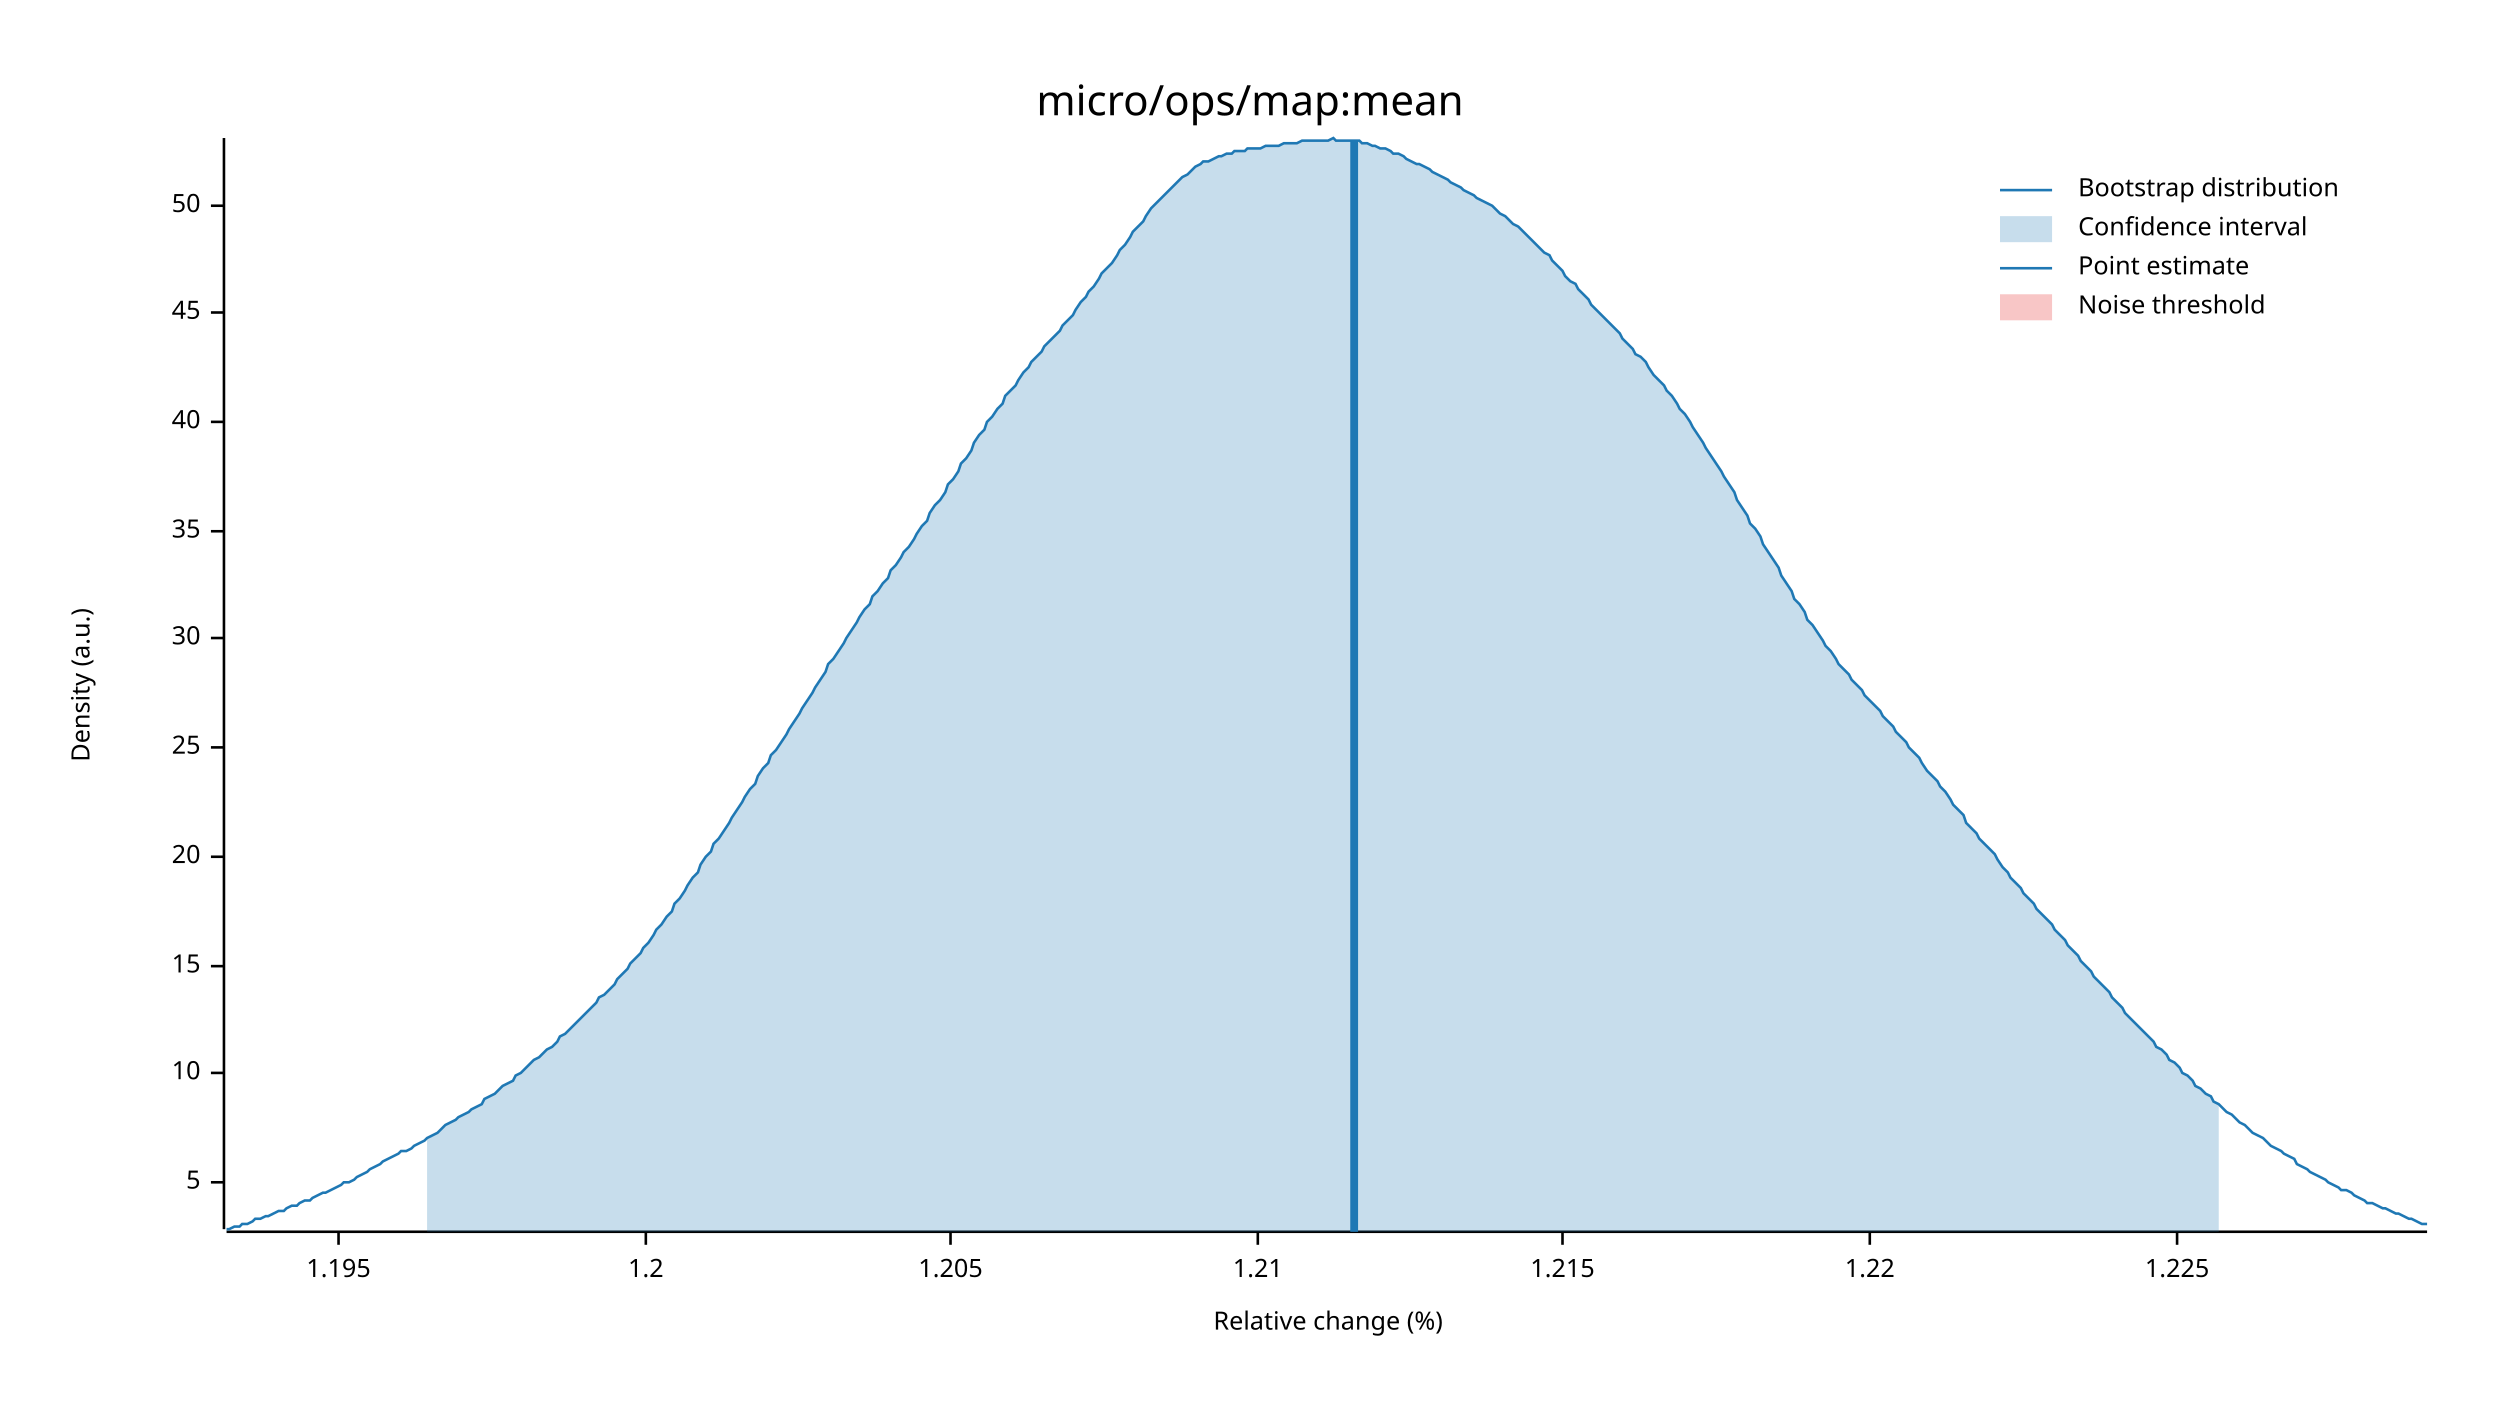
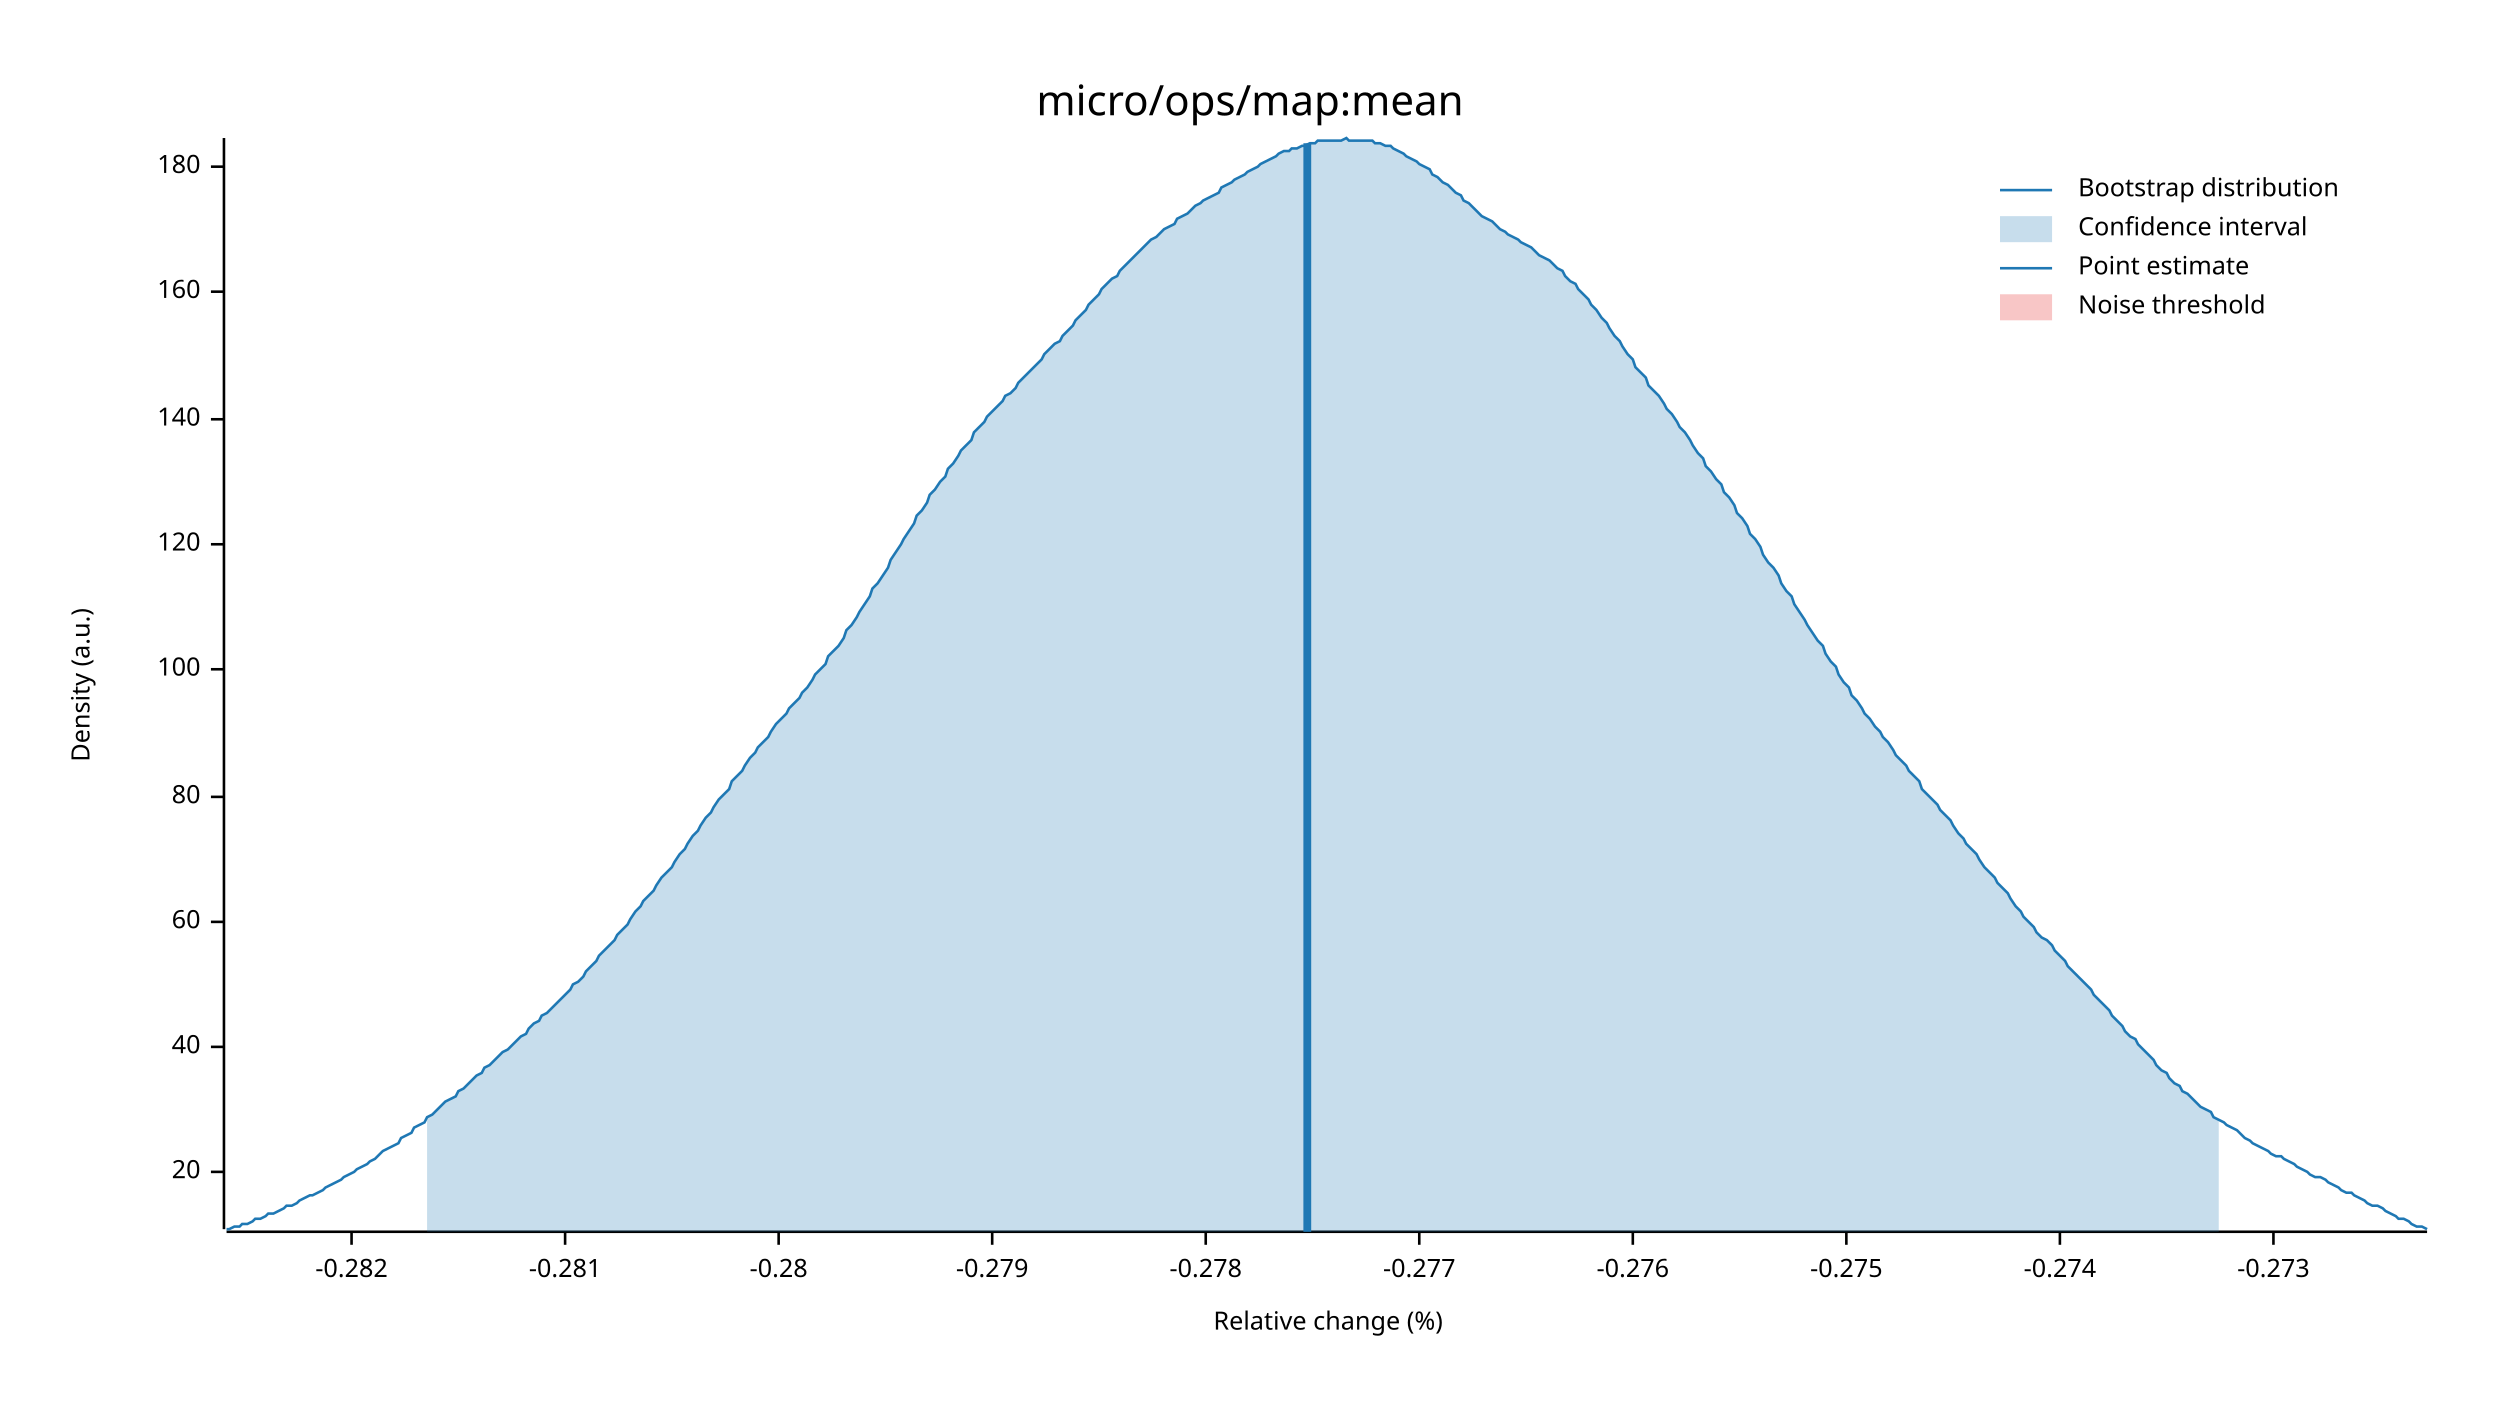
<svg xmlns="http://www.w3.org/2000/svg" width="960" height="540" viewBox="0 0 960 540">
  <text x="480" y="32" dy="0.76em" text-anchor="middle" font-family="sans-serif" font-size="16.129" opacity="1" fill="#000000">
micro/ops/map:mean
</text>
  <text x="27" y="263" dy="0.76em" text-anchor="middle" font-family="sans-serif" font-size="9.677" opacity="1" fill="#000000" transform="rotate(270, 27, 263)">
Density (a.u.)
</text>
  <text x="510" y="513" dy="-0.5ex" text-anchor="middle" font-family="sans-serif" font-size="9.677" opacity="1" fill="#000000">
Relative change (%)
</text>
  <polyline fill="none" opacity="1" stroke="#000000" stroke-width="1" points="86,53 86,472 " />
-   <text x="77" y="454" dy="0.5ex" text-anchor="end" font-family="sans-serif" font-size="9.677" opacity="1" fill="#000000">
- 5
- </text>
-   <polyline fill="none" opacity="1" stroke="#000000" stroke-width="1" points="81,454 86,454 " />
-   <text x="77" y="412" dy="0.5ex" text-anchor="end" font-family="sans-serif" font-size="9.677" opacity="1" fill="#000000">
- 10
- </text>
-   <polyline fill="none" opacity="1" stroke="#000000" stroke-width="1" points="81,412 86,412 " />
-   <text x="77" y="371" dy="0.5ex" text-anchor="end" font-family="sans-serif" font-size="9.677" opacity="1" fill="#000000">
- 15
- </text>
-   <polyline fill="none" opacity="1" stroke="#000000" stroke-width="1" points="81,371 86,371 " />
-   <text x="77" y="329" dy="0.5ex" text-anchor="end" font-family="sans-serif" font-size="9.677" opacity="1" fill="#000000">
+   <text x="77" y="450" dy="0.5ex" text-anchor="end" font-family="sans-serif" font-size="9.677" opacity="1" fill="#000000">
20
</text>
-   <polyline fill="none" opacity="1" stroke="#000000" stroke-width="1" points="81,329 86,329 " />
-   <text x="77" y="287" dy="0.5ex" text-anchor="end" font-family="sans-serif" font-size="9.677" opacity="1" fill="#000000">
- 25
- </text>
-   <polyline fill="none" opacity="1" stroke="#000000" stroke-width="1" points="81,287 86,287 " />
-   <text x="77" y="245" dy="0.5ex" text-anchor="end" font-family="sans-serif" font-size="9.677" opacity="1" fill="#000000">
- 30
- </text>
-   <polyline fill="none" opacity="1" stroke="#000000" stroke-width="1" points="81,245 86,245 " />
-   <text x="77" y="204" dy="0.5ex" text-anchor="end" font-family="sans-serif" font-size="9.677" opacity="1" fill="#000000">
- 35
- </text>
-   <polyline fill="none" opacity="1" stroke="#000000" stroke-width="1" points="81,204 86,204 " />
-   <text x="77" y="162" dy="0.5ex" text-anchor="end" font-family="sans-serif" font-size="9.677" opacity="1" fill="#000000">
+   <polyline fill="none" opacity="1" stroke="#000000" stroke-width="1" points="81,450 86,450 " />
+   <text x="77" y="402" dy="0.5ex" text-anchor="end" font-family="sans-serif" font-size="9.677" opacity="1" fill="#000000">
40
</text>
-   <polyline fill="none" opacity="1" stroke="#000000" stroke-width="1" points="81,162 86,162 " />
-   <text x="77" y="120" dy="0.5ex" text-anchor="end" font-family="sans-serif" font-size="9.677" opacity="1" fill="#000000">
- 45
+   <polyline fill="none" opacity="1" stroke="#000000" stroke-width="1" points="81,402 86,402 " />
+   <text x="77" y="354" dy="0.5ex" text-anchor="end" font-family="sans-serif" font-size="9.677" opacity="1" fill="#000000">
+ 60
</text>
-   <polyline fill="none" opacity="1" stroke="#000000" stroke-width="1" points="81,120 86,120 " />
-   <text x="77" y="79" dy="0.5ex" text-anchor="end" font-family="sans-serif" font-size="9.677" opacity="1" fill="#000000">
- 50
+   <polyline fill="none" opacity="1" stroke="#000000" stroke-width="1" points="81,354 86,354 " />
+   <text x="77" y="306" dy="0.5ex" text-anchor="end" font-family="sans-serif" font-size="9.677" opacity="1" fill="#000000">
+ 80
</text>
-   <polyline fill="none" opacity="1" stroke="#000000" stroke-width="1" points="81,79 86,79 " />
+   <polyline fill="none" opacity="1" stroke="#000000" stroke-width="1" points="81,306 86,306 " />
+   <text x="77" y="257" dy="0.5ex" text-anchor="end" font-family="sans-serif" font-size="9.677" opacity="1" fill="#000000">
+ 100
+ </text>
+   <polyline fill="none" opacity="1" stroke="#000000" stroke-width="1" points="81,257 86,257 " />
+   <text x="77" y="209" dy="0.5ex" text-anchor="end" font-family="sans-serif" font-size="9.677" opacity="1" fill="#000000">
+ 120
+ </text>
+   <polyline fill="none" opacity="1" stroke="#000000" stroke-width="1" points="81,209 86,209 " />
+   <text x="77" y="161" dy="0.5ex" text-anchor="end" font-family="sans-serif" font-size="9.677" opacity="1" fill="#000000">
+ 140
+ </text>
+   <polyline fill="none" opacity="1" stroke="#000000" stroke-width="1" points="81,161 86,161 " />
+   <text x="77" y="112" dy="0.5ex" text-anchor="end" font-family="sans-serif" font-size="9.677" opacity="1" fill="#000000">
+ 160
+ </text>
+   <polyline fill="none" opacity="1" stroke="#000000" stroke-width="1" points="81,112 86,112 " />
+   <text x="77" y="64" dy="0.5ex" text-anchor="end" font-family="sans-serif" font-size="9.677" opacity="1" fill="#000000">
+ 180
+ </text>
+   <polyline fill="none" opacity="1" stroke="#000000" stroke-width="1" points="81,64 86,64 " />
  <polyline fill="none" opacity="1" stroke="#000000" stroke-width="1" points="87,473 932,473 " />
-   <text x="130" y="483" dy="0.76em" text-anchor="middle" font-family="sans-serif" font-size="9.677" opacity="1" fill="#000000">
- 1.195
+   <text x="135" y="483" dy="0.76em" text-anchor="middle" font-family="sans-serif" font-size="9.677" opacity="1" fill="#000000">
+ -0.282
</text>
-   <polyline fill="none" opacity="1" stroke="#000000" stroke-width="1" points="130,473 130,478 " />
-   <text x="248" y="483" dy="0.76em" text-anchor="middle" font-family="sans-serif" font-size="9.677" opacity="1" fill="#000000">
- 1.2
+   <polyline fill="none" opacity="1" stroke="#000000" stroke-width="1" points="135,473 135,478 " />
+   <text x="217" y="483" dy="0.76em" text-anchor="middle" font-family="sans-serif" font-size="9.677" opacity="1" fill="#000000">
+ -0.281
</text>
-   <polyline fill="none" opacity="1" stroke="#000000" stroke-width="1" points="248,473 248,478 " />
-   <text x="365" y="483" dy="0.76em" text-anchor="middle" font-family="sans-serif" font-size="9.677" opacity="1" fill="#000000">
- 1.205
+   <polyline fill="none" opacity="1" stroke="#000000" stroke-width="1" points="217,473 217,478 " />
+   <text x="299" y="483" dy="0.76em" text-anchor="middle" font-family="sans-serif" font-size="9.677" opacity="1" fill="#000000">
+ -0.28
</text>
-   <polyline fill="none" opacity="1" stroke="#000000" stroke-width="1" points="365,473 365,478 " />
-   <text x="483" y="483" dy="0.76em" text-anchor="middle" font-family="sans-serif" font-size="9.677" opacity="1" fill="#000000">
- 1.21
+   <polyline fill="none" opacity="1" stroke="#000000" stroke-width="1" points="299,473 299,478 " />
+   <text x="381" y="483" dy="0.76em" text-anchor="middle" font-family="sans-serif" font-size="9.677" opacity="1" fill="#000000">
+ -0.279
</text>
-   <polyline fill="none" opacity="1" stroke="#000000" stroke-width="1" points="483,473 483,478 " />
-   <text x="600" y="483" dy="0.76em" text-anchor="middle" font-family="sans-serif" font-size="9.677" opacity="1" fill="#000000">
- 1.215
+   <polyline fill="none" opacity="1" stroke="#000000" stroke-width="1" points="381,473 381,478 " />
+   <text x="463" y="483" dy="0.76em" text-anchor="middle" font-family="sans-serif" font-size="9.677" opacity="1" fill="#000000">
+ -0.278
</text>
-   <polyline fill="none" opacity="1" stroke="#000000" stroke-width="1" points="600,473 600,478 " />
-   <text x="718" y="483" dy="0.76em" text-anchor="middle" font-family="sans-serif" font-size="9.677" opacity="1" fill="#000000">
- 1.22
+   <polyline fill="none" opacity="1" stroke="#000000" stroke-width="1" points="463,473 463,478 " />
+   <text x="545" y="483" dy="0.76em" text-anchor="middle" font-family="sans-serif" font-size="9.677" opacity="1" fill="#000000">
+ -0.277
</text>
-   <polyline fill="none" opacity="1" stroke="#000000" stroke-width="1" points="718,473 718,478 " />
-   <text x="836" y="483" dy="0.76em" text-anchor="middle" font-family="sans-serif" font-size="9.677" opacity="1" fill="#000000">
- 1.225
+   <polyline fill="none" opacity="1" stroke="#000000" stroke-width="1" points="545,473 545,478 " />
+   <text x="627" y="483" dy="0.76em" text-anchor="middle" font-family="sans-serif" font-size="9.677" opacity="1" fill="#000000">
+ -0.276
</text>
-   <polyline fill="none" opacity="1" stroke="#000000" stroke-width="1" points="836,473 836,478 " />
-   <polyline fill="none" opacity="1" stroke="#1F78B4" stroke-width="1" points="87,472 88,472 90,471 92,471 93,470 95,470 97,469 98,468 100,468 102,467 103,467 105,466 107,465 109,465 110,464 112,463 114,463 115,462 117,461 119,461 120,460 122,459 124,458 125,458 127,457 129,456 131,455 132,454 134,454 136,453 137,452 139,451 141,450 142,449 144,448 146,447 147,446 149,445 151,444 153,443 154,442 156,442 158,441 159,440 161,439 163,438 164,437 166,436 168,435 169,434 171,432 173,431 175,430 176,429 178,428 180,427 181,426 183,425 185,424 186,422 188,421 190,420 191,419 193,417 195,416 197,415 198,413 200,412 202,410 203,409 205,407 207,406 208,405 210,403 212,402 214,400 215,398 217,397 219,395 220,394 222,392 224,390 225,389 227,387 229,385 230,383 232,382 234,380 236,378 237,376 239,374 241,372 242,370 244,368 246,366 247,364 249,362 251,359 252,357 254,355 256,352 258,350 259,347 261,345 263,342 264,340 266,337 268,335 269,332 271,329 273,327 274,324 276,322 278,319 280,316 281,314 283,311 285,308 286,306 288,303 290,301 291,298 293,295 295,293 296,290 298,288 300,285 302,282 303,280 305,277 307,274 308,272 310,269 312,266 313,264 315,261 317,258 318,255 320,253 322,250 324,247 325,245 327,242 329,239 330,237 332,234 334,232 335,229 337,227 339,224 341,222 342,219 344,217 346,214 347,212 349,210 351,207 352,205 354,202 356,200 357,197 359,194 361,192 363,189 364,186 366,184 368,181 369,178 371,176 373,173 374,170 376,167 378,165 379,162 381,160 383,157 385,155 386,152 388,150 390,148 391,146 393,143 395,141 396,139 398,137 400,135 401,133 403,131 405,129 407,127 408,125 410,123 412,121 413,119 415,116 417,114 418,112 420,110 422,107 423,105 425,103 427,101 429,98 430,96 432,94 434,91 435,89 437,87 439,85 440,83 442,80 444,78 445,77 447,75 449,73 451,71 452,70 454,68 456,67 457,66 459,64 461,63 462,62 464,62 466,61 468,60 469,60 471,59 473,59 474,58 476,58 478,58 479,57 481,57 483,57 484,57 486,56 488,56 490,56 491,56 493,55 495,55 496,55 498,55 500,54 501,54 503,54 505,54 506,54 508,54 510,54 512,53 513,54 515,54 517,54 518,54 520,54 522,54 523,55 525,55 527,56 528,56 530,57 532,57 534,58 535,59 537,59 539,60 540,61 542,62 544,63 545,63 547,64 549,65 550,66 552,67 554,68 556,69 557,70 559,71 561,72 562,73 564,74 566,75 567,76 569,77 571,78 573,79 574,80 576,82 578,83 579,84 581,86 583,87 584,88 586,90 588,92 589,93 591,95 593,97 595,98 596,100 598,102 600,104 601,106 603,108 605,109 606,111 608,113 610,115 611,117 613,119 615,121 617,123 618,124 620,126 622,128 623,130 625,132 627,134 628,136 630,137 632,139 633,141 635,144 637,146 639,148 640,150 642,152 644,155 645,157 647,159 649,162 650,164 652,167 654,170 655,172 657,175 659,178 661,181 662,183 664,186 666,189 667,192 669,195 671,198 672,201 674,203 676,206 677,209 679,212 681,215 683,218 684,221 686,224 688,227 689,230 691,232 693,235 694,238 696,240 698,243 700,246 701,248 703,250 705,253 706,255 708,257 710,259 711,261 713,263 715,265 716,267 718,269 720,271 722,273 723,275 725,277 727,279 728,281 730,283 732,285 733,287 735,289 737,291 738,293 740,296 742,298 744,300 745,302 747,304 749,307 750,309 752,311 754,313 755,316 757,318 759,320 760,322 762,324 764,326 766,328 767,330 769,333 771,335 772,337 774,339 776,341 777,343 779,345 781,347 782,349 784,351 786,353 788,355 789,357 791,359 793,361 794,363 796,365 798,367 799,369 801,371 803,373 804,375 806,377 808,379 810,381 811,383 813,385 815,387 816,389 818,391 820,393 821,394 823,396 825,398 827,400 828,402 830,403 832,405 833,407 835,408 837,410 838,412 840,413 842,415 843,417 845,418 847,420 849,421 850,423 852,424 854,426 855,427 857,428 859,430 860,431 862,432 864,434 865,435 867,436 869,437 871,439 872,440 874,441 876,442 877,443 879,444 881,445 882,447 884,448 886,449 887,450 889,451 891,452 893,453 894,454 896,455 898,456 899,457 901,457 903,458 904,459 906,460 908,461 909,462 911,462 913,463 915,464 916,464 918,465 920,466 921,466 923,467 925,468 926,468 928,469 930,470 932,470 " />
-   <polygon opacity="0.25" fill="#1F78B4" points="164,437 166,436 168,435 169,434 171,432 173,431 175,430 176,429 178,428 180,427 181,426 183,425 185,424 186,422 188,421 190,420 191,419 193,417 195,416 197,415 198,413 200,412 202,410 203,409 205,407 207,406 208,405 210,403 212,402 214,400 215,398 217,397 219,395 220,394 222,392 224,390 225,389 227,387 229,385 230,383 232,382 234,380 236,378 237,376 239,374 241,372 242,370 244,368 246,366 247,364 249,362 251,359 252,357 254,355 256,352 258,350 259,347 261,345 263,342 264,340 266,337 268,335 269,332 271,329 273,327 274,324 276,322 278,319 280,316 281,314 283,311 285,308 286,306 288,303 290,301 291,298 293,295 295,293 296,290 298,288 300,285 302,282 303,280 305,277 307,274 308,272 310,269 312,266 313,264 315,261 317,258 318,255 320,253 322,250 324,247 325,245 327,242 329,239 330,237 332,234 334,232 335,229 337,227 339,224 341,222 342,219 344,217 346,214 347,212 349,210 351,207 352,205 354,202 356,200 357,197 359,194 361,192 363,189 364,186 366,184 368,181 369,178 371,176 373,173 374,170 376,167 378,165 379,162 381,160 383,157 385,155 386,152 388,150 390,148 391,146 393,143 395,141 396,139 398,137 400,135 401,133 403,131 405,129 407,127 408,125 410,123 412,121 413,119 415,116 417,114 418,112 420,110 422,107 423,105 425,103 427,101 429,98 430,96 432,94 434,91 435,89 437,87 439,85 440,83 442,80 444,78 445,77 447,75 449,73 451,71 452,70 454,68 456,67 457,66 459,64 461,63 462,62 464,62 466,61 468,60 469,60 471,59 473,59 474,58 476,58 478,58 479,57 481,57 483,57 484,57 486,56 488,56 490,56 491,56 493,55 495,55 496,55 498,55 500,54 501,54 503,54 505,54 506,54 508,54 510,54 512,53 513,54 515,54 517,54 518,54 520,54 522,54 523,55 525,55 527,56 528,56 530,57 532,57 534,58 535,59 537,59 539,60 540,61 542,62 544,63 545,63 547,64 549,65 550,66 552,67 554,68 556,69 557,70 559,71 561,72 562,73 564,74 566,75 567,76 569,77 571,78 573,79 574,80 576,82 578,83 579,84 581,86 583,87 584,88 586,90 588,92 589,93 591,95 593,97 595,98 596,100 598,102 600,104 601,106 603,108 605,109 606,111 608,113 610,115 611,117 613,119 615,121 617,123 618,124 620,126 622,128 623,130 625,132 627,134 628,136 630,137 632,139 633,141 635,144 637,146 639,148 640,150 642,152 644,155 645,157 647,159 649,162 650,164 652,167 654,170 655,172 657,175 659,178 661,181 662,183 664,186 666,189 667,192 669,195 671,198 672,201 674,203 676,206 677,209 679,212 681,215 683,218 684,221 686,224 688,227 689,230 691,232 693,235 694,238 696,240 698,243 700,246 701,248 703,250 705,253 706,255 708,257 710,259 711,261 713,263 715,265 716,267 718,269 720,271 722,273 723,275 725,277 727,279 728,281 730,283 732,285 733,287 735,289 737,291 738,293 740,296 742,298 744,300 745,302 747,304 749,307 750,309 752,311 754,313 755,316 757,318 759,320 760,322 762,324 764,326 766,328 767,330 769,333 771,335 772,337 774,339 776,341 777,343 779,345 781,347 782,349 784,351 786,353 788,355 789,357 791,359 793,361 794,363 796,365 798,367 799,369 801,371 803,373 804,375 806,377 808,379 810,381 811,383 813,385 815,387 816,389 818,391 820,393 821,394 823,396 825,398 827,400 828,402 830,403 832,405 833,407 835,408 837,410 838,412 840,413 842,415 843,417 845,418 847,420 849,421 850,423 852,424 852,473 164,473 " />
-   <polyline fill="none" opacity="1" stroke="#1F78B4" stroke-width="3" points="520,473 520,54 " />
+   <polyline fill="none" opacity="1" stroke="#000000" stroke-width="1" points="627,473 627,478 " />
+   <text x="709" y="483" dy="0.76em" text-anchor="middle" font-family="sans-serif" font-size="9.677" opacity="1" fill="#000000">
+ -0.275
+ </text>
+   <polyline fill="none" opacity="1" stroke="#000000" stroke-width="1" points="709,473 709,478 " />
+   <text x="791" y="483" dy="0.76em" text-anchor="middle" font-family="sans-serif" font-size="9.677" opacity="1" fill="#000000">
+ -0.274
+ </text>
+   <polyline fill="none" opacity="1" stroke="#000000" stroke-width="1" points="791,473 791,478 " />
+   <text x="873" y="483" dy="0.76em" text-anchor="middle" font-family="sans-serif" font-size="9.677" opacity="1" fill="#000000">
+ -0.273
+ </text>
+   <polyline fill="none" opacity="1" stroke="#000000" stroke-width="1" points="873,473 873,478 " />
+   <polyline fill="none" opacity="1" stroke="#1F78B4" stroke-width="1" points="87,472 88,472 90,471 92,471 93,470 95,470 97,469 98,468 100,468 102,467 103,466 105,466 107,465 109,464 110,463 112,463 114,462 115,461 117,460 119,459 120,459 122,458 124,457 125,456 127,455 129,454 131,453 132,452 134,451 136,450 137,449 139,448 141,447 142,446 144,445 146,443 147,442 149,441 151,440 153,439 154,437 156,436 158,435 159,433 161,432 163,431 164,429 166,428 168,426 169,425 171,423 173,422 175,421 176,419 178,418 180,416 181,415 183,413 185,412 186,410 188,409 190,407 191,406 193,404 195,403 197,401 198,400 200,398 202,397 203,395 205,393 207,392 208,390 210,389 212,387 214,385 215,384 217,382 219,380 220,378 222,377 224,375 225,373 227,371 229,369 230,367 232,365 234,363 236,361 237,359 239,357 241,355 242,353 244,350 246,348 247,346 249,344 251,342 252,340 254,337 256,335 258,333 259,331 261,328 263,326 264,324 266,321 268,319 269,317 271,314 273,312 274,310 276,307 278,305 280,303 281,300 283,298 285,296 286,294 288,291 290,289 291,287 293,285 295,283 296,281 298,278 300,276 302,274 303,272 305,270 307,268 308,266 310,264 312,261 313,259 315,257 317,255 318,252 320,250 322,248 324,245 325,242 327,240 329,237 330,235 332,232 334,229 335,226 337,224 339,221 341,218 342,215 344,212 346,209 347,207 349,204 351,201 352,198 354,196 356,193 357,190 359,188 361,185 363,183 364,180 366,178 368,175 369,173 371,171 373,169 374,166 376,164 378,162 379,160 381,158 383,156 385,154 386,152 388,151 390,149 391,147 393,145 395,143 396,142 398,140 400,138 401,136 403,134 405,132 407,131 408,129 410,127 412,125 413,123 415,121 417,119 418,117 420,115 422,113 423,111 425,109 427,107 429,106 430,104 432,102 434,100 435,99 437,97 439,95 440,94 442,92 444,91 445,90 447,88 449,87 451,86 452,84 454,83 456,82 457,81 459,79 461,78 462,77 464,76 466,75 468,74 469,72 471,71 473,70 474,69 476,68 478,67 479,66 481,65 483,64 484,63 486,62 488,61 490,60 491,59 493,58 495,58 496,57 498,57 500,56 501,56 503,55 505,55 506,54 508,54 510,54 512,54 513,54 515,54 517,53 518,54 520,54 522,54 523,54 525,54 527,54 528,55 530,55 532,56 534,56 535,57 537,58 539,59 540,60 542,61 544,62 545,63 547,64 549,65 550,67 552,68 554,70 556,71 557,72 559,74 561,75 562,77 564,78 566,80 567,81 569,83 571,84 573,85 574,86 576,88 578,89 579,90 581,91 583,92 584,93 586,94 588,95 589,96 591,98 593,99 595,100 596,101 598,103 600,104 601,106 603,108 605,109 606,111 608,113 610,115 611,117 613,119 615,122 617,124 618,126 620,129 622,131 623,133 625,136 627,138 628,141 630,143 632,145 633,148 635,150 637,152 639,155 640,157 642,159 644,162 645,164 647,166 649,169 650,171 652,174 654,176 655,179 657,181 659,184 661,186 662,189 664,191 666,194 667,197 669,199 671,202 672,205 674,207 676,210 677,213 679,216 681,218 683,221 684,224 686,227 688,229 689,232 691,235 693,238 694,240 696,243 698,246 700,248 701,251 703,254 705,256 706,259 708,262 710,264 711,267 713,269 715,272 716,274 718,276 720,279 722,281 723,283 725,285 727,288 728,290 730,292 732,294 733,296 735,298 737,300 738,303 740,305 742,307 744,309 745,311 747,313 749,315 750,317 752,320 754,322 755,324 757,326 759,328 760,330 762,333 764,335 766,337 767,339 769,341 771,343 772,345 774,348 776,350 777,352 779,354 781,356 782,358 784,360 786,361 788,363 789,365 791,367 793,369 794,371 796,373 798,375 799,376 801,378 803,380 804,382 806,384 808,386 810,388 811,390 813,392 815,394 816,396 818,398 820,399 821,401 823,403 825,405 827,407 828,409 830,411 832,412 833,414 835,416 837,417 838,419 840,420 842,422 843,423 845,425 847,426 849,427 850,429 852,430 854,431 855,432 857,433 859,434 860,435 862,437 864,438 865,439 867,440 869,441 871,442 872,443 874,444 876,444 877,445 879,446 881,447 882,448 884,449 886,450 887,451 889,452 891,452 893,453 894,454 896,455 898,456 899,457 901,458 903,458 904,459 906,460 908,461 909,462 911,463 913,463 915,464 916,465 918,466 920,467 921,468 923,468 925,469 926,470 928,471 930,471 932,472 " />
+   <polygon opacity="0.25" fill="#1F78B4" points="164,429 166,428 168,426 169,425 171,423 173,422 175,421 176,419 178,418 180,416 181,415 183,413 185,412 186,410 188,409 190,407 191,406 193,404 195,403 197,401 198,400 200,398 202,397 203,395 205,393 207,392 208,390 210,389 212,387 214,385 215,384 217,382 219,380 220,378 222,377 224,375 225,373 227,371 229,369 230,367 232,365 234,363 236,361 237,359 239,357 241,355 242,353 244,350 246,348 247,346 249,344 251,342 252,340 254,337 256,335 258,333 259,331 261,328 263,326 264,324 266,321 268,319 269,317 271,314 273,312 274,310 276,307 278,305 280,303 281,300 283,298 285,296 286,294 288,291 290,289 291,287 293,285 295,283 296,281 298,278 300,276 302,274 303,272 305,270 307,268 308,266 310,264 312,261 313,259 315,257 317,255 318,252 320,250 322,248 324,245 325,242 327,240 329,237 330,235 332,232 334,229 335,226 337,224 339,221 341,218 342,215 344,212 346,209 347,207 349,204 351,201 352,198 354,196 356,193 357,190 359,188 361,185 363,183 364,180 366,178 368,175 369,173 371,171 373,169 374,166 376,164 378,162 379,160 381,158 383,156 385,154 386,152 388,151 390,149 391,147 393,145 395,143 396,142 398,140 400,138 401,136 403,134 405,132 407,131 408,129 410,127 412,125 413,123 415,121 417,119 418,117 420,115 422,113 423,111 425,109 427,107 429,106 430,104 432,102 434,100 435,99 437,97 439,95 440,94 442,92 444,91 445,90 447,88 449,87 451,86 452,84 454,83 456,82 457,81 459,79 461,78 462,77 464,76 466,75 468,74 469,72 471,71 473,70 474,69 476,68 478,67 479,66 481,65 483,64 484,63 486,62 488,61 490,60 491,59 493,58 495,58 496,57 498,57 500,56 501,56 503,55 505,55 506,54 508,54 510,54 512,54 513,54 515,54 517,53 518,54 520,54 522,54 523,54 525,54 527,54 528,55 530,55 532,56 534,56 535,57 537,58 539,59 540,60 542,61 544,62 545,63 547,64 549,65 550,67 552,68 554,70 556,71 557,72 559,74 561,75 562,77 564,78 566,80 567,81 569,83 571,84 573,85 574,86 576,88 578,89 579,90 581,91 583,92 584,93 586,94 588,95 589,96 591,98 593,99 595,100 596,101 598,103 600,104 601,106 603,108 605,109 606,111 608,113 610,115 611,117 613,119 615,122 617,124 618,126 620,129 622,131 623,133 625,136 627,138 628,141 630,143 632,145 633,148 635,150 637,152 639,155 640,157 642,159 644,162 645,164 647,166 649,169 650,171 652,174 654,176 655,179 657,181 659,184 661,186 662,189 664,191 666,194 667,197 669,199 671,202 672,205 674,207 676,210 677,213 679,216 681,218 683,221 684,224 686,227 688,229 689,232 691,235 693,238 694,240 696,243 698,246 700,248 701,251 703,254 705,256 706,259 708,262 710,264 711,267 713,269 715,272 716,274 718,276 720,279 722,281 723,283 725,285 727,288 728,290 730,292 732,294 733,296 735,298 737,300 738,303 740,305 742,307 744,309 745,311 747,313 749,315 750,317 752,320 754,322 755,324 757,326 759,328 760,330 762,333 764,335 766,337 767,339 769,341 771,343 772,345 774,348 776,350 777,352 779,354 781,356 782,358 784,360 786,361 788,363 789,365 791,367 793,369 794,371 796,373 798,375 799,376 801,378 803,380 804,382 806,384 808,386 810,388 811,390 813,392 815,394 816,396 818,398 820,399 821,401 823,403 825,405 827,407 828,409 830,411 832,412 833,414 835,416 837,417 838,419 840,420 842,422 843,423 845,425 847,426 849,427 850,429 852,430 852,473 164,473 " />
+   <polyline fill="none" opacity="1" stroke="#1F78B4" stroke-width="3" points="502,473 502,55 " />
  <rect x="509" y="53" width="0" height="419" opacity="0.1" fill="#E31A1C" stroke="none" />
  <text x="798" y="68" dy="0.76em" text-anchor="start" font-family="sans-serif" font-size="9.677" opacity="1" fill="#000000">
Bootstrap distribution
</text>
  <text x="798" y="83" dy="0.76em" text-anchor="start" font-family="sans-serif" font-size="9.677" opacity="1" fill="#000000">
Confidence interval
</text>
  <text x="798" y="98" dy="0.76em" text-anchor="start" font-family="sans-serif" font-size="9.677" opacity="1" fill="#000000">
Point estimate
</text>
  <text x="798" y="113" dy="0.76em" text-anchor="start" font-family="sans-serif" font-size="9.677" opacity="1" fill="#000000">
Noise threshold
</text>
  <polyline fill="none" opacity="1" stroke="#1F78B4" stroke-width="1" points="768,73 788,73 " />
  <rect x="768" y="83" width="20" height="10" opacity="0.25" fill="#1F78B4" stroke="none" />
  <polyline fill="none" opacity="1" stroke="#1F78B4" stroke-width="1" points="768,103 788,103 " />
  <rect x="768" y="113" width="20" height="10" opacity="0.25" fill="#E31A1C" stroke="none" />
</svg>
